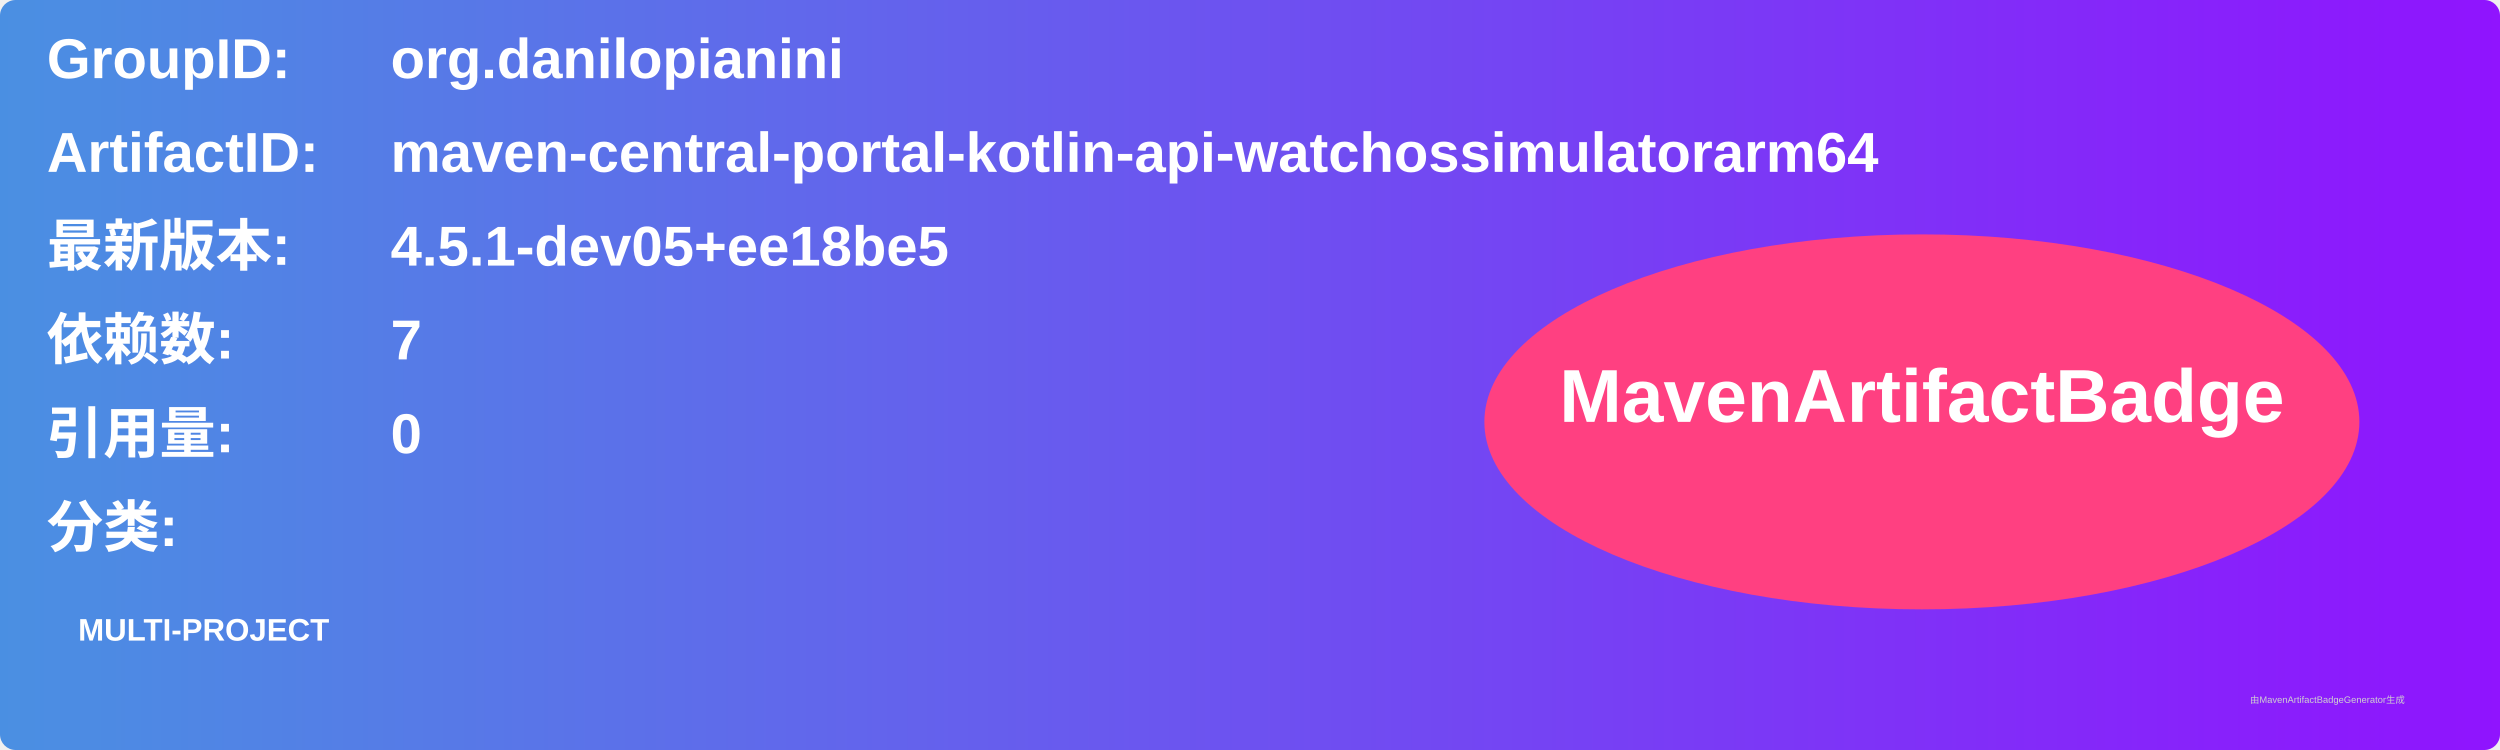
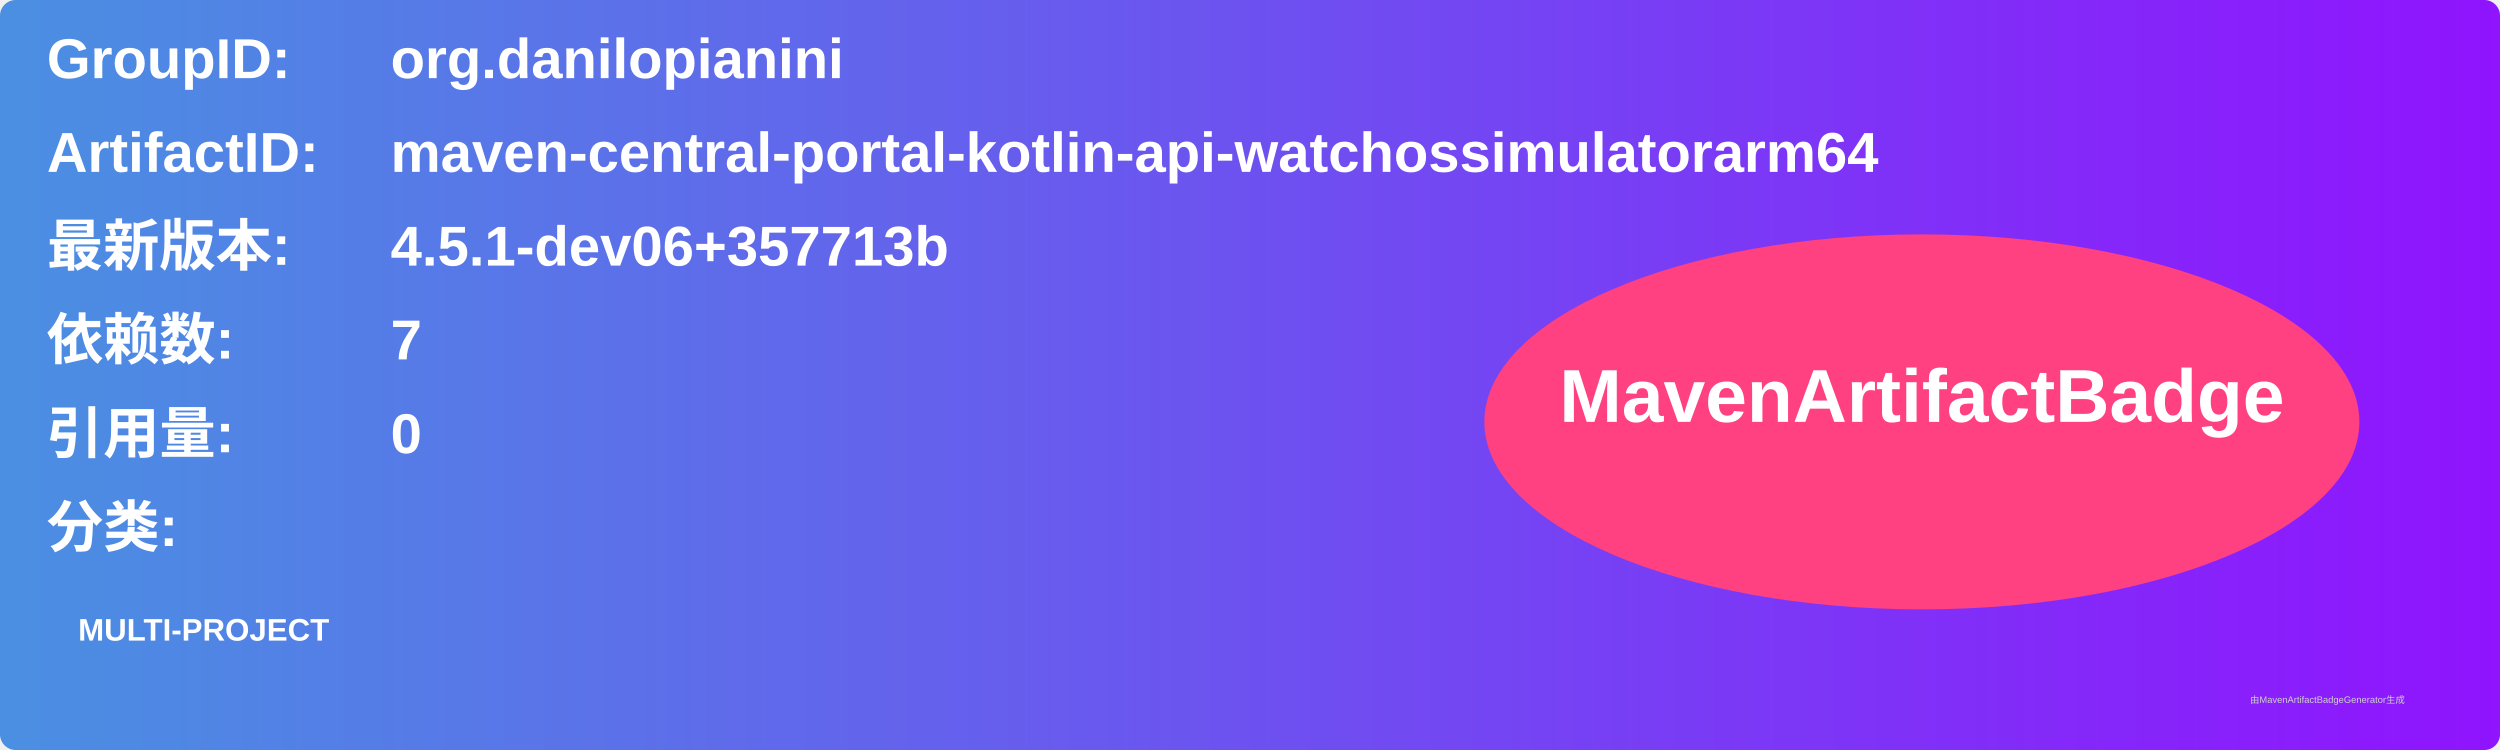
<svg xmlns="http://www.w3.org/2000/svg" width="800" height="240" viewBox="0 0 800 240">
  <linearGradient id="grad" x1="0%" y1="0%" x2="100%" y2="0%">
    <stop offset="0%" stop-color="#4a90e2" />
    <stop offset="100%" stop-color="#9013fe" />
  </linearGradient>
  <rect width="100%" height="100%" rx="5" ry="5" fill="url(#grad)" />
  <g transform="translate(15, 15)">
    <text x="0" y="10" font-family="Arial" font-size="18" fill="white" font-weight="bold" width="260">GroupID:</text>
    <text x="110" y="10" font-family="Arial" font-size="18" fill="white" font-weight="bold" width="460">org.danilopianini</text>
    <text x="0" y="40" font-family="Arial" font-size="18" fill="white" font-weight="bold" width="260">ArtifactID:</text>
    <text x="110" y="40" font-family="Arial" font-size="18" fill="white" font-weight="bold" width="460">maven-central-portal-kotlin-api-watchossimulatorarm64</text>
    <text x="0" y="70" font-family="Arial" font-size="18" fill="white" font-weight="bold">最新版本:</text>
    <text x="110" y="70" font-family="Arial" font-size="18" fill="white" font-weight="bold">
-       <tspan font-weight="bold">4.5.1-dev05+ee18be5</tspan>
+       <tspan font-weight="bold">4.5.1-dev06+357713b</tspan>
    </text>
    <text x="0" y="100" font-family="Arial" font-size="18" fill="white" font-weight="bold">依赖数: </text>
    <text x="110" y="100" font-family="Arial" font-size="18" fill="white">
      <tspan font-weight="bold">7</tspan>
    </text>
    <text x="0" y="130" font-family="Arial" font-size="18" fill="white" font-weight="bold">引用量: </text>
    <text x="110" y="130" font-family="Arial" font-size="18" fill="white">
      <tspan font-weight="bold">0</tspan>
    </text>
    <text x="0" y="160" font-family="Arial" font-size="18" fill="white" font-weight="bold">分类:</text>
    <text x="10" y="190" font-family="Arial" font-size="10" fill="white">
      <tspan font-weight="bold">MULTI-PROJECT</tspan>
    </text>
    <ellipse cx="600" cy="120" rx="140" ry="60" fill="#ff4081" />
    <text x="600" y="120" text-anchor="middle" font-family="Arial" font-size="24" fill="white" font-weight="bold">MavenArtifactBadge</text>
  </g>
  <text x="720" y="225" font-family="Arial" font-size="3" fill="#d0d0d0">由MavenArtifactBadgeGenerator生成</text>
</svg>
